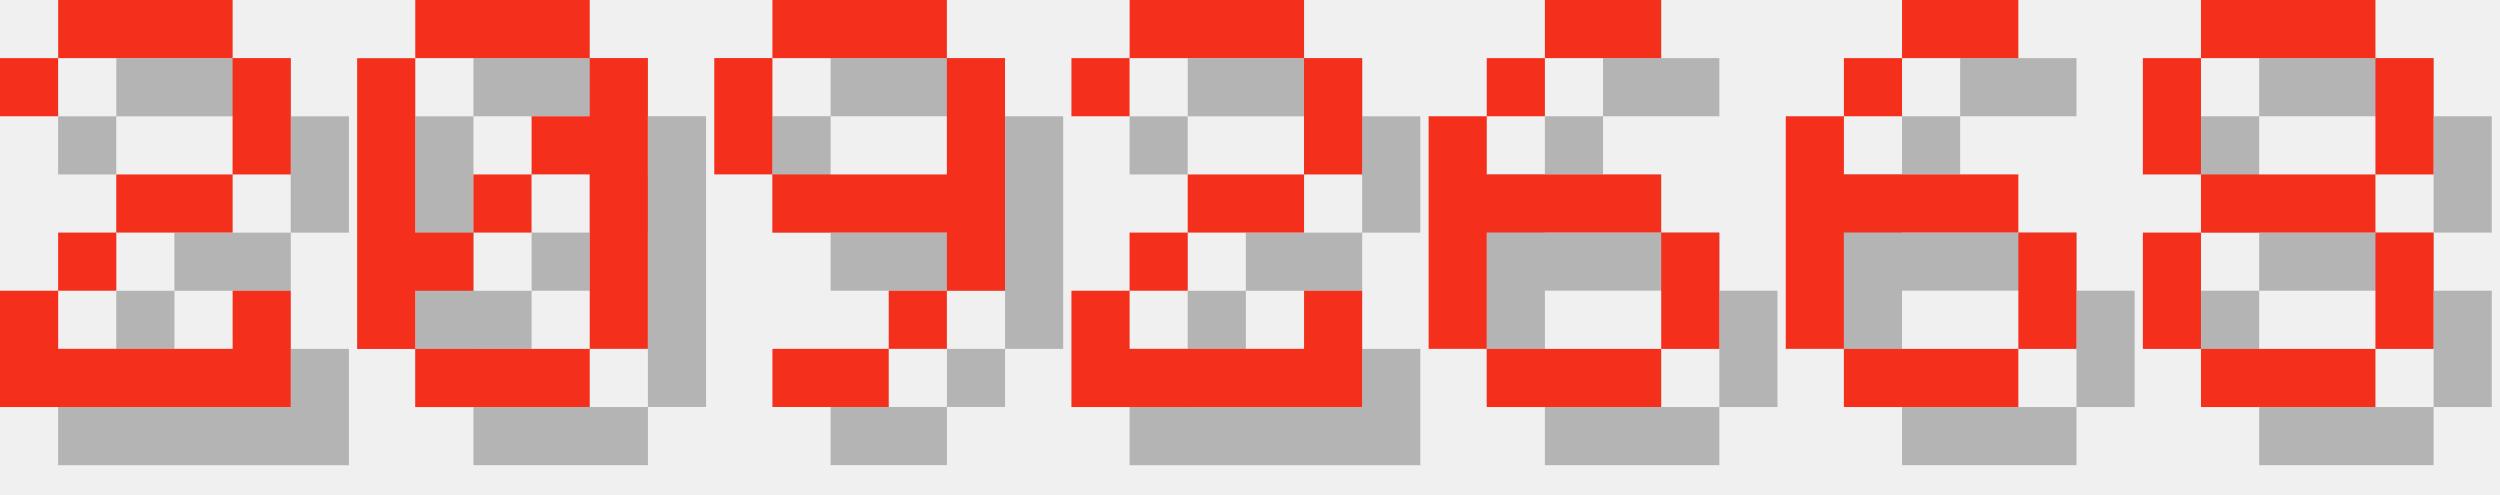
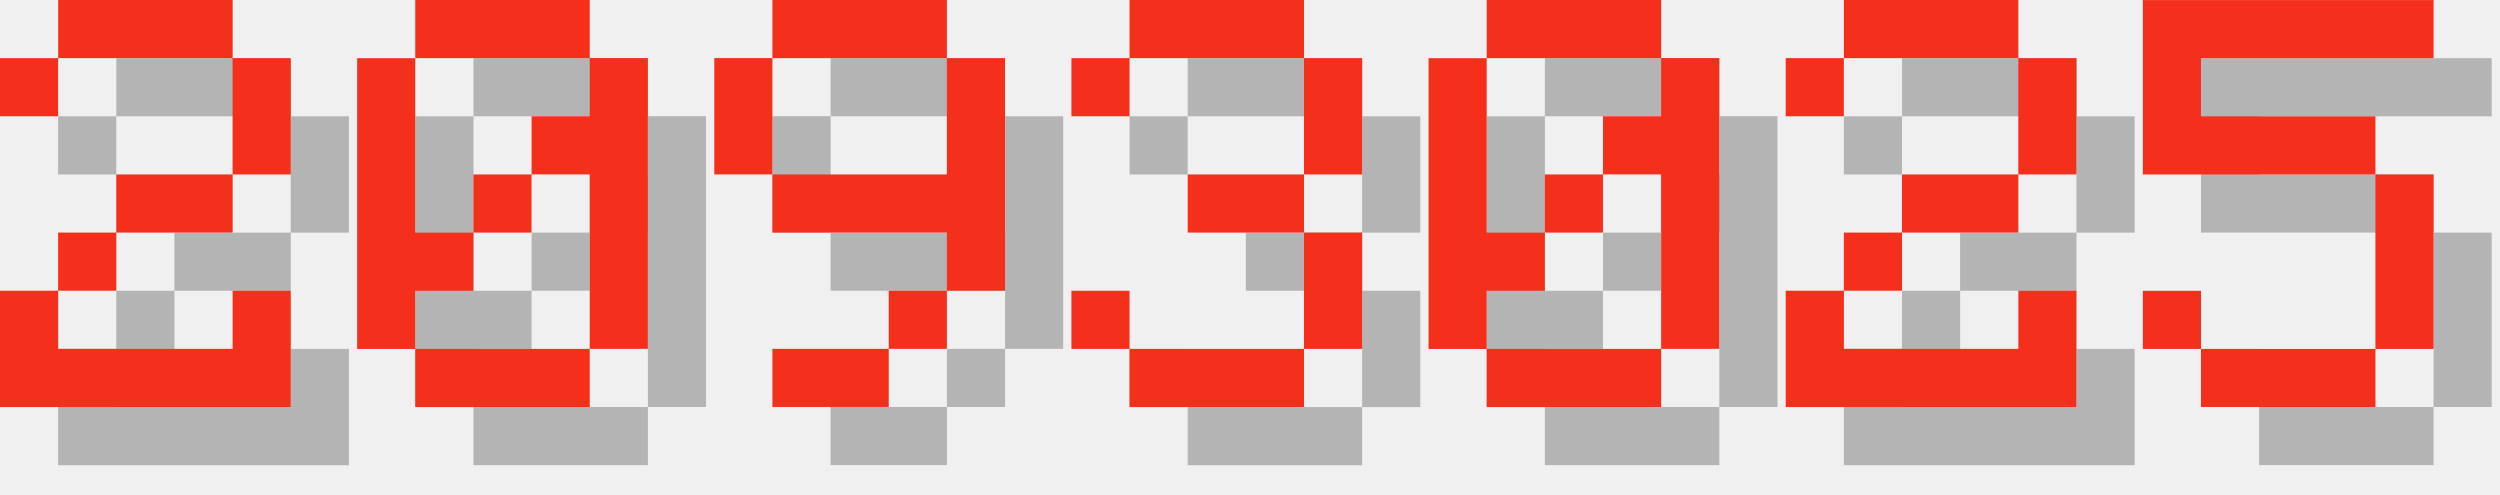
<svg xmlns="http://www.w3.org/2000/svg" version="1.1" width="182.0" height="36">
  <style>
        .text-foreground {
            fill: #F4301C;
        }
        .text-shadow {
            fill: #000000;
            fill-opacity: 0.25;
        }
    </style>
  <g class="digit" id="digit_2" transform="translate(0.0, 0), scale(4)">
    <path id="digit_2_shadow" class="text-shadow" d="m1.058 2.117v1.058h1.058v-1.058h3.175v2.117h-2.117v1.058h-1.058v1.058h-1.058v2.117h5.292v-2.117h-1.058v1.058h-3.175v-1.058h1.058v-1.058h2.117v-1.058h1.058v-2.117h-1.058v-1.058h-3.175v1.058h-1.058z" fill-opacity=".5" style="paint-order:stroke fill markers" />
    <path id="digit_2_fg" class="text-foreground" d="m0 1.058v1.058h1.058v-1.058h3.175v2.117h-2.117v1.058h-1.058v1.058h-1.058v2.117h5.292v-2.117h-1.058v1.058h-3.175v-1.058h1.058v-1.058h2.117v-1.058h1.058v-2.117h-1.058v-1.058h-3.175v1.058h-1.058z" fill="#fff" style="paint-order:stroke fill markers" />
  </g>
  <g class="digit" id="digit_0" transform="translate(26.0, 0), scale(4)">
    <path id="digit_0_shadow" class="text-shadow" d="m2.117 1.058v1.058h3.175v-1.058h-3.175zm3.175 1.058v1.058h-1.058v1.058h1.058v3.175h1.058v-5.292h-1.058zm0 5.292h-3.175v1.058h3.175v-1.058zm-3.175 0v-1.058h1.058v-1.058h-1.058v-3.175h-1.058v5.292h1.058zm1.058-2.117h1.058v-1.058h-1.058v1.058z" fill-opacity=".5" style="paint-order:stroke fill markers" />
    <path id="digit_0_fg" class="text-foreground" d="m1.058 0v1.058h3.175v-1.058h-3.175zm3.175 1.058v1.058h-1.058v1.058h1.058v3.175h1.058v-5.292h-1.058zm0 5.292h-3.175v1.058h3.175v-1.058zm-3.175 0v-1.058h1.058v-1.058h-1.058v-3.175h-1.058v5.292h1.058zm1.058-2.117h1.058v-1.058h-1.058v1.058z" fill="#fff" style="paint-order:stroke fill markers" />
  </g>
  <g class="digit" id="digit_9" transform="translate(52.0, 0), scale(4)">
    <path id="digit_9_shadow" class="text-shadow" d="m2.117 1.058v1.058h3.175v-1.058h-3.175zm3.175 1.058v2.117h-3.175v1.058h3.175v1.058h1.058v-4.233h-1.058zm0 4.233h-1.058v1.058h1.058v-1.058zm-1.058 1.058h-2.117v1.058h2.117v-1.058zm-2.117-3.175v-2.117h-1.058v2.117h1.058z" fill-opacity=".5" style="paint-order:stroke fill markers" />
    <path id="digit_9_fg" class="text-foreground" d="m1.058 0v1.058h3.175v-1.058h-3.175zm3.175 1.058v2.117h-3.175v1.058h3.175v1.058h1.058v-4.233h-1.058zm0 4.233h-1.058v1.058h1.058v-1.058zm-1.058 1.058h-2.117v1.058h2.117v-1.058zm-2.117-3.175v-2.117h-1.058v2.117h1.058z" fill="#fff" style="paint-order:stroke fill markers" />
  </g>
-   <g class="digit" id="digit_2" transform="translate(78.0, 0), scale(4)">
+   <g class="digit" id="digit_3" transform="translate(78.0, 0), scale(4)">
+     <path id="digit_3_shadow" class="text-shadow" d="m1.058 2.117v1.058h1.058v-1.058h3.175v2.117h-2.117v1.058h2.117v2.117h-3.175v-1.058h-1.058v1.058h1.058v1.058h3.175v-1.058h1.058v-2.117h-1.058v-1.058h1.058v-2.117h-1.058v-1.058h-3.175v1.058h-1.058z" fill-opacity=".5" style="paint-order:stroke fill markers" />
+     <path id="digit_3_fg" class="text-foreground" d="m0 1.058v1.058h1.058v-1.058h3.175v2.117h-2.117v1.058h2.117v2.117h-3.175v-1.058h-1.058v1.058h1.058v1.058h3.175v-1.058h1.058v-2.117h-1.058v-1.058h1.058v-2.117h-1.058v-1.058h-3.175v1.058h-1.058z" fill="#fff" style="paint-order:stroke fill markers" />
+   </g>
+   <g class="digit" id="digit_0" transform="translate(104.0, 0), scale(4)">
+     <path id="digit_0_shadow" class="text-shadow" d="m2.117 1.058v1.058h3.175v-1.058h-3.175zm3.175 1.058v1.058h-1.058v1.058h1.058v3.175h1.058v-5.292h-1.058zm0 5.292h-3.175v1.058h3.175v-1.058zm-3.175 0v-1.058h1.058v-1.058h-1.058v-3.175h-1.058v5.292h1.058zm1.058-2.117h1.058v-1.058h-1.058v1.058z" fill-opacity=".5" style="paint-order:stroke fill markers" />
+     <path id="digit_0_fg" class="text-foreground" d="m1.058 0v1.058h3.175v-1.058h-3.175zm3.175 1.058v1.058h-1.058v1.058h1.058v3.175h1.058v-5.292h-1.058zm0 5.292h-3.175v1.058h3.175v-1.058zm-3.175 0v-1.058h1.058v-1.058h-1.058v-3.175h-1.058v5.292h1.058zm1.058-2.117h1.058v-1.058h-1.058v1.058z" fill="#fff" style="paint-order:stroke fill markers" />
+   </g>
+   <g class="digit" id="digit_2" transform="translate(130.0, 0), scale(4)">
    <path id="digit_2_shadow" class="text-shadow" d="m1.058 2.117v1.058h1.058v-1.058h3.175v2.117h-2.117v1.058h-1.058v1.058h-1.058v2.117h5.292v-2.117h-1.058v1.058h-3.175v-1.058h1.058v-1.058h2.117v-1.058h1.058v-2.117h-1.058v-1.058h-3.175v1.058h-1.058z" fill-opacity=".5" style="paint-order:stroke fill markers" />
    <path id="digit_2_fg" class="text-foreground" d="m0 1.058v1.058h1.058v-1.058h3.175v2.117h-2.117v1.058h-1.058v1.058h-1.058v2.117h5.292v-2.117h-1.058v1.058h-3.175v-1.058h1.058v-1.058h2.117v-1.058h1.058v-2.117h-1.058v-1.058h-3.175v1.058h-1.058z" fill="#fff" style="paint-order:stroke fill markers" />
  </g>
-   <g class="digit" id="digit_6" transform="translate(104.0, 0), scale(4)">
-     <path id="digit_6_shadow" class="text-shadow" d="m3.175 1.058v1.058h2.117v-1.058h-2.117zm0 1.058h-1.058v1.058h1.058v-1.058zm-1.058 1.058h-1.058v4.233h1.058v-2.117h3.175v-1.058h-3.175v-1.058zm3.175 2.117v2.117h1.058v-2.117h-1.058zm0 2.117h-3.175v1.058h3.175v-1.058z" fill-opacity=".5" style="paint-order:stroke fill markers" />
-     <path id="digit_6_fg" class="text-foreground" d="m2.117 0v1.058h2.117v-1.058h-2.117zm0 1.058h-1.058v1.058h1.058v-1.058zm-1.058 1.058h-1.058v4.233h1.058v-2.117h3.175v-1.058h-3.175v-1.058zm3.175 2.117v2.117h1.058v-2.117h-1.058zm0 2.117h-3.175v1.058h3.175v-1.058z" fill="#fff" style="paint-order:stroke fill markers" />
-   </g>
-   <g class="digit" id="digit_6" transform="translate(130.0, 0), scale(4)">
-     <path id="digit_6_shadow" class="text-shadow" d="m3.175 1.058v1.058h2.117v-1.058h-2.117zm0 1.058h-1.058v1.058h1.058v-1.058zm-1.058 1.058h-1.058v4.233h1.058v-2.117h3.175v-1.058h-3.175v-1.058zm3.175 2.117v2.117h1.058v-2.117h-1.058zm0 2.117h-3.175v1.058h3.175v-1.058z" fill-opacity=".5" style="paint-order:stroke fill markers" />
-     <path id="digit_6_fg" class="text-foreground" d="m2.117 0v1.058h2.117v-1.058h-2.117zm0 1.058h-1.058v1.058h1.058v-1.058zm-1.058 1.058h-1.058v4.233h1.058v-2.117h3.175v-1.058h-3.175v-1.058zm3.175 2.117v2.117h1.058v-2.117h-1.058zm0 2.117h-3.175v1.058h3.175v-1.058z" fill="#fff" style="paint-order:stroke fill markers" />
-   </g>
-   <g class="digit" id="digit_8" transform="translate(156.0, 0), scale(4)">
-     <path id="digit_8_shadow" class="text-shadow" d="m2.117 1.058v1.058h3.175v-1.058h-3.175zm3.175 1.058v2.117h1.058v-2.117h-1.058zm0 2.117h-3.175v1.058h3.175v-1.058zm0 1.058v2.117h1.058v-2.117h-1.058zm0 2.117h-3.175v1.058h3.175v-1.058zm-3.175 0v-2.117h-1.058v2.117h1.058zm0-3.175v-2.117h-1.058v2.117h1.058z" fill-opacity=".5" style="paint-order:stroke fill markers" />
-     <path id="digit_8_fg" class="text-foreground" d="m1.058 0v1.058h3.175v-1.058h-3.175zm3.175 1.058v2.117h1.058v-2.117h-1.058zm0 2.117h-3.175v1.058h3.175v-1.058zm0 1.058v2.117h1.058v-2.117h-1.058zm0 2.117h-3.175v1.058h3.175v-1.058zm-3.175 0v-2.117h-1.058v2.117h1.058zm0-3.175v-2.117h-1.058v2.117h1.058z" fill="#fff" style="paint-order:stroke fill markers" />
+   <g class="digit" id="digit_5" transform="translate(156.0, 0), scale(4)">
+     <path id="digit_5_shadow" class="text-shadow" d="m1.058 1.058v3.175h4.233v3.175h-3.175v-1.058h-1.058v1.058h1.058v1.058h3.175v-1.058h1.058v-3.175h-1.058v-1.058h-3.175v-1.058h4.233v-1.058h-5.292z" fill-opacity=".5" style="paint-order:stroke fill markers" />
+     <path id="digit_5_fg" class="text-foreground" d="m0 0v3.175h4.233v3.175h-3.175v-1.058h-1.058v1.058h1.058v1.058h3.175v-1.058h1.058v-3.175h-1.058v-1.058h-3.175v-1.058h4.233v-1.058h-5.292z" fill="#fff" style="paint-order:stroke fill markers" />
  </g>
</svg>
